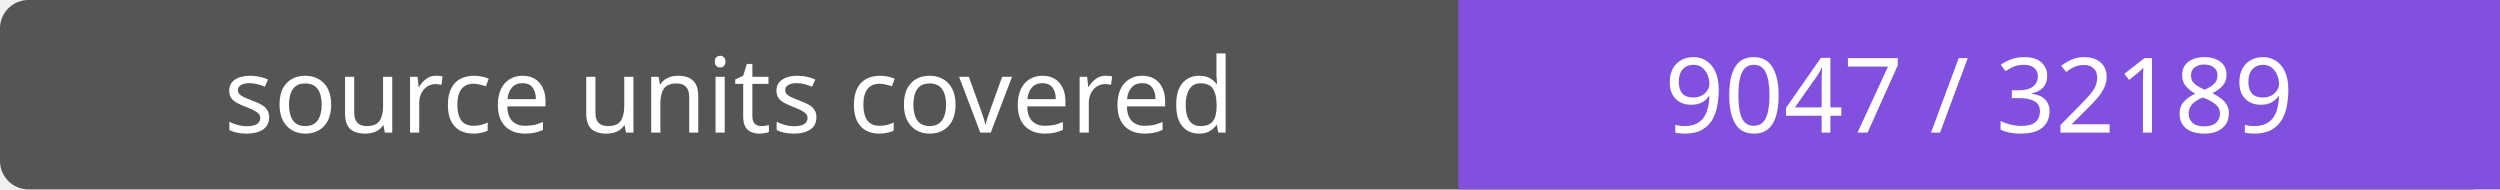
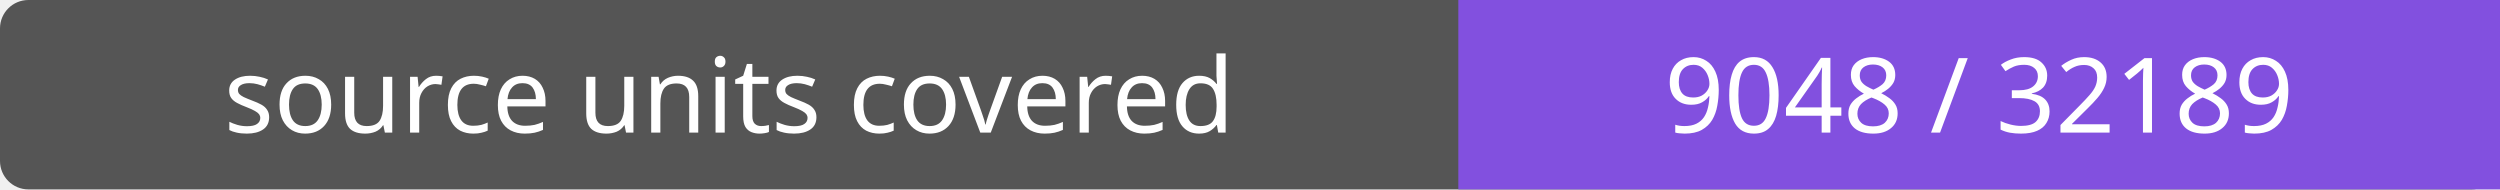
- <svg xmlns="http://www.w3.org/2000/svg" width="264" height="20" role="img" aria-label="source units covered: 9047 / 32189">
+ <svg xmlns="http://www.w3.org/2000/svg" width="264" height="20" role="img" aria-label="source units covered: 9048 / 32189">
  <rect width="264" height="20" rx="3" fill="#555" />
  <path fill="#8250df" d="M154 0h110v20H154z" />
  <g fill="#fff" text-anchor="middle" font-family="Verdana,sans-serif" font-size="11">
    <text x="77.0" y="14">source units covered</text>
-     <text x="209.0" y="14">9047 / 32189</text>
+     <text x="209.0" y="14">9048 / 32189</text>
  </g>
</svg>
